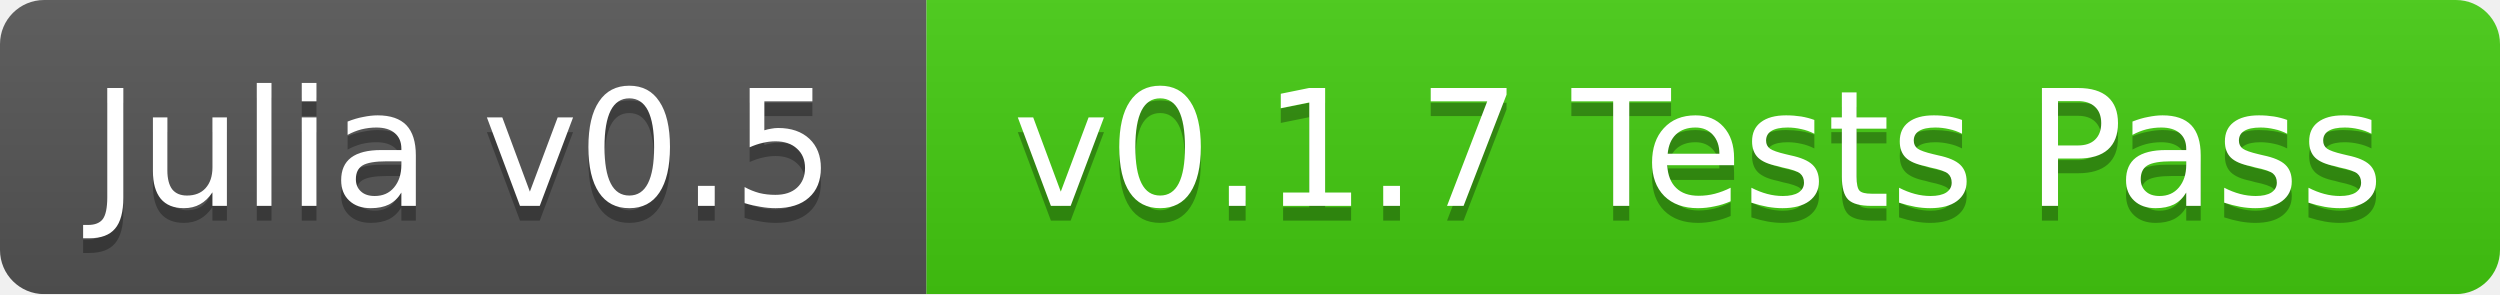
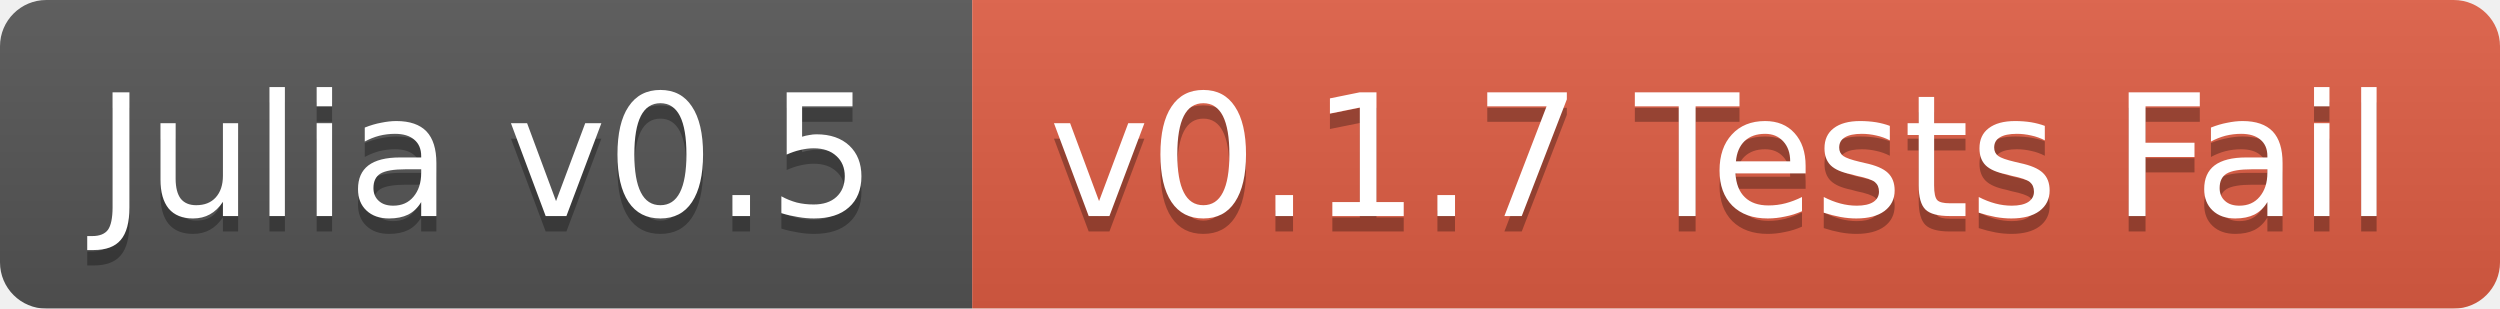
- <svg xmlns="http://www.w3.org/2000/svg" width="170" height="20">
+ <svg xmlns="http://www.w3.org/2000/svg" width="162" height="20">
  <linearGradient id="b" x2="0" y2="100%">
    <stop offset="0" stop-color="#bbb" stop-opacity=".1" />
    <stop offset="1" stop-opacity=".1" />
  </linearGradient>
  <mask id="a">
-     <rect width="170" height="20" rx="3" fill="#fff" />
+     <rect width="162" height="20" rx="3" fill="#fff" />
  </mask>
  <g mask="url(#a)">
    <path fill="#555" d="M0 0h63v20H0z" />
-     <path fill="#4c1" d="M63 0h107v20H63z" />
-     <path fill="url(#b)" d="M0 0h170v20H0z" />
+     <path fill="#e05d44" d="M63 0h99v20H63z" />
+     <path fill="url(#b)" d="M0 0h162v20H0z" />
  </g>
  <g fill="#fff" text-anchor="middle" font-family="DejaVu Sans,Verdana,Geneva,sans-serif" font-size="11">
    <text x="31.5" y="15" fill="#010101" fill-opacity=".3">Julia v0.5</text>
    <text x="31.5" y="14">Julia v0.5</text>
-     <text x="115.5" y="15" fill="#010101" fill-opacity=".3">v0.1.7 Tests Pass</text>
-     <text x="115.5" y="14">v0.1.7 Tests Pass</text>
+     <text x="111.5" y="15" fill="#010101" fill-opacity=".3">v0.1.7 Tests Fail</text>
+     <text x="111.5" y="14">v0.1.7 Tests Fail</text>
  </g>
</svg>
